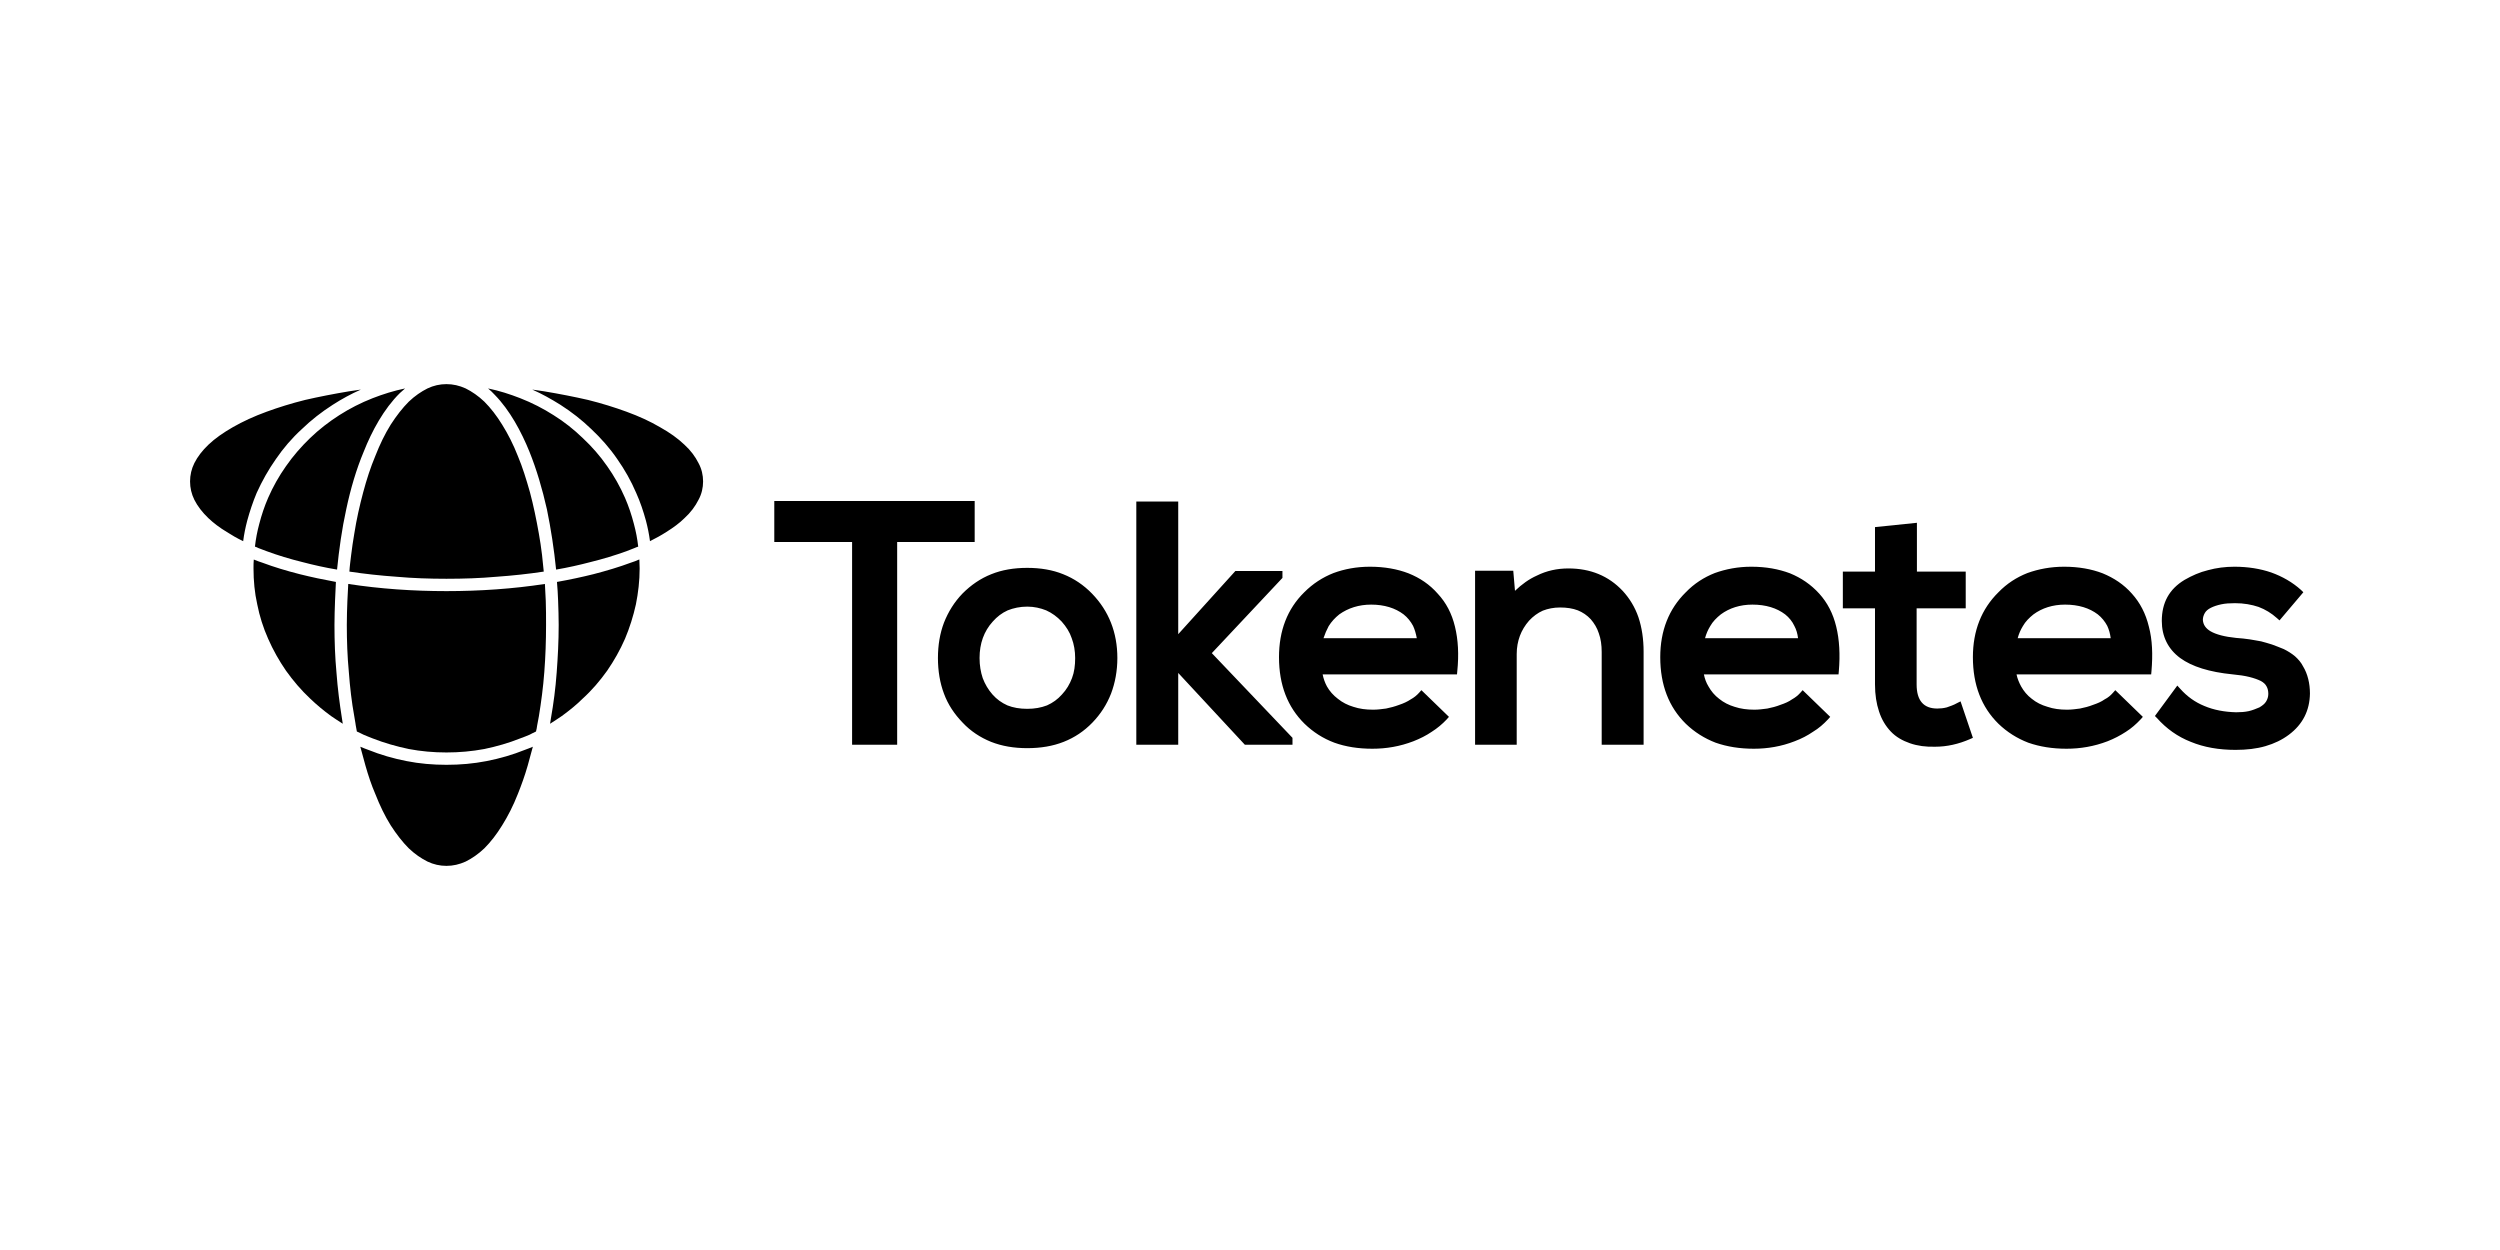
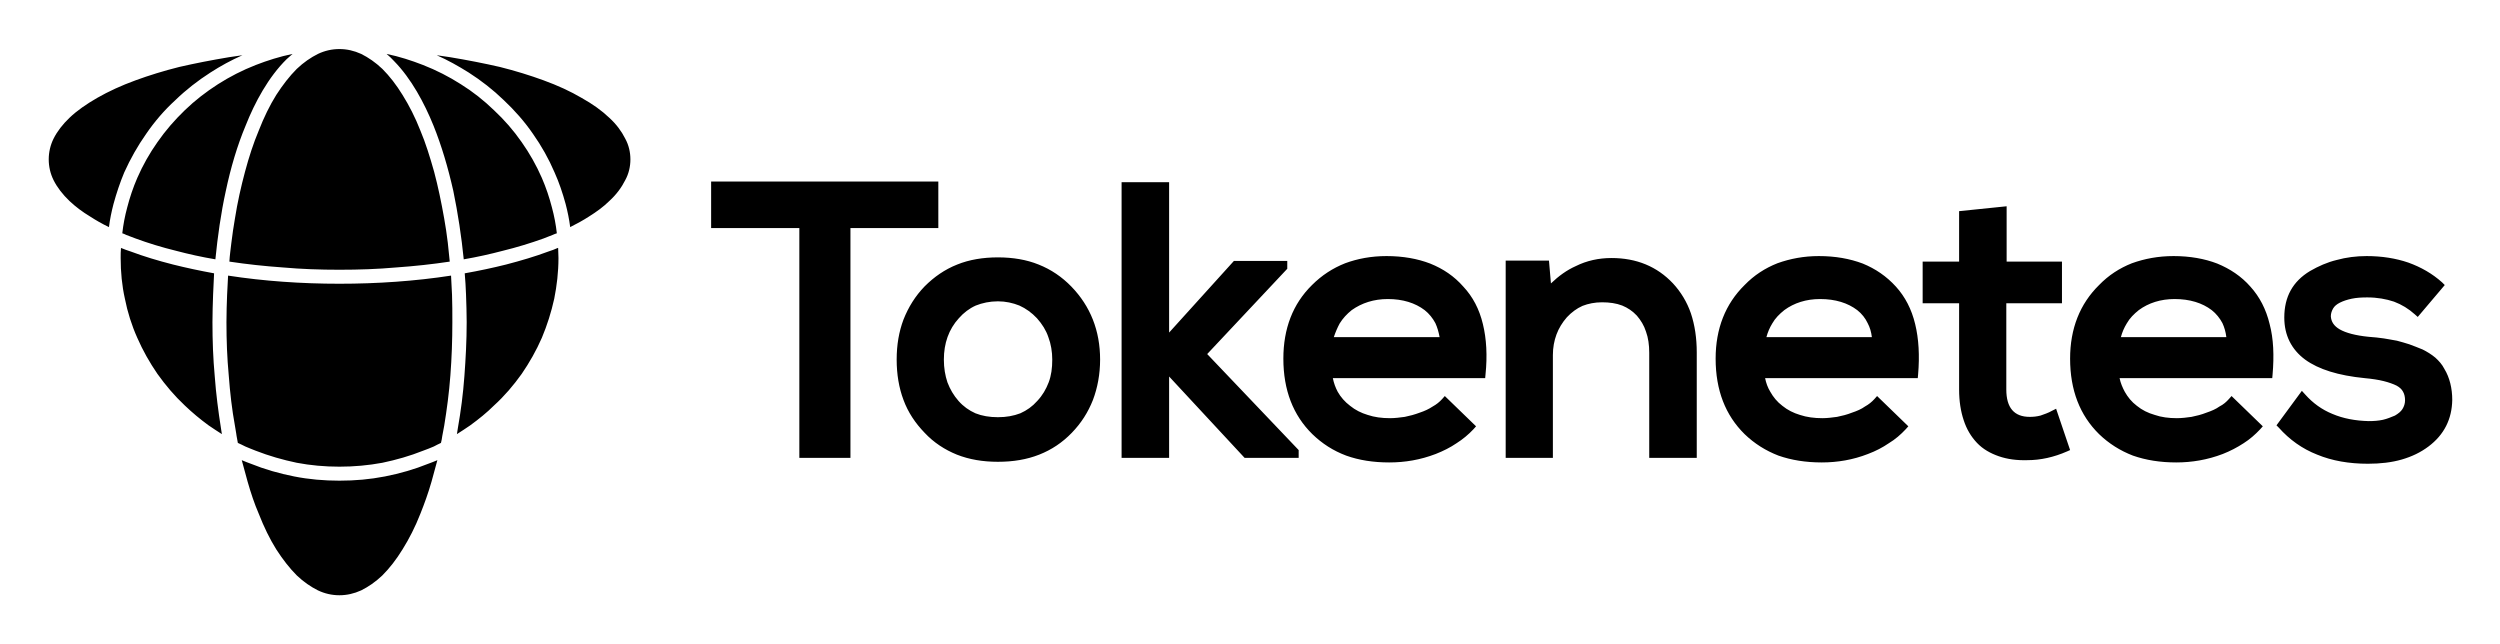
- <svg xmlns="http://www.w3.org/2000/svg" xml:space="preserve" width="211.667mm" height="105.833mm" version="1.1" style="shape-rendering:geometricPrecision; text-rendering:geometricPrecision; image-rendering:optimizeQuality; fill-rule:evenodd; clip-rule:evenodd" viewBox="0 0 8708 4354">
-   <defs>
-     <style type="text/css">
-    
-     .fil0 {fill:none}
-     .fil1 {fill:black;fill-rule:nonzero}
-    
-   </style>
-   </defs>
+ <svg xmlns="http://www.w3.org/2000/svg" role="img" viewBox="512.30 1187.30 7680.40 1975.40">
+   <style>svg {shape-rendering:geometricPrecision;text-rendering:geometricPrecision;image-rendering:optimizeQuality;fill-rule:evenodd;clip-rule:evenodd}</style>
  <g id="Layer_x0020_1">
    <g id="_1447342190576">
-       <rect class="fil0" width="8708" height="4354" />
-       <path class="fil1" d="M3113 2594l-145 0 0 -706 -271 0 0 -143 698 0 0 143 -270 0 0 706 -12 0zm340 -594c37,-15 79,-22 125,-22 46,0 88,7 125,22 38,15 72,38 101,68 58,60 88,135 88,224 0,45 -8,87 -22,124 -15,38 -36,71 -65,101 -29,30 -62,52 -100,67 -38,15 -80,22 -127,22 -46,0 -88,-7 -126,-22 -37,-15 -71,-37 -99,-67 -29,-30 -51,-63 -65,-101 -14,-37 -21,-79 -21,-124 0,-45 7,-86 21,-123 15,-38 36,-72 65,-102 29,-29 62,-52 100,-67zm191 126c-20,-8 -42,-13 -66,-13 -25,0 -48,5 -68,13 -20,9 -37,22 -52,39 -31,34 -46,77 -46,127 0,26 4,49 11,70 8,21 19,40 34,57 15,17 32,29 52,38 20,8 43,12 69,12 26,0 48,-4 69,-12 20,-9 37,-21 52,-38 16,-17 27,-36 35,-57 8,-21 11,-44 11,-70 0,-24 -4,-48 -12,-69 -7,-21 -19,-40 -35,-58 -16,-17 -34,-30 -54,-39zm314 456l0 -835 146 0 0 462 199 -220 164 0 0 24 -246 262 281 295 0 24 -166 0 -232 -250 0 250 -146 0 0 -12zm1110 -399c11,45 14,97 8,155l-1 11 -468 0c3,15 8,29 15,42 9,16 22,31 38,43 16,13 34,22 54,28 21,7 43,10 69,10 15,0 30,-2 45,-4 15,-3 30,-7 46,-13 15,-5 28,-11 40,-19 11,-6 21,-14 29,-23l8 -9 96 93 -8 9c-15,16 -33,31 -52,43 -19,13 -41,24 -64,33 -47,18 -94,26 -143,26 -49,0 -93,-7 -132,-21 -40,-15 -74,-37 -104,-66 -59,-58 -89,-135 -89,-232 0,-92 29,-168 88,-226 30,-30 64,-52 102,-67 38,-14 80,-22 127,-22 50,0 95,8 134,23 40,16 74,39 102,71 29,31 49,69 60,115zm-440 -2c-7,13 -13,27 -18,42l325 0c-3,-16 -7,-30 -13,-43 -8,-15 -19,-29 -33,-40 -29,-22 -67,-34 -113,-34 -43,0 -80,12 -111,34 -15,12 -27,25 -37,41zm1097 89l0 324 -146 0 0 -323c0,-24 -3,-46 -10,-65 -6,-19 -16,-35 -28,-49 -13,-14 -28,-24 -45,-31 -18,-7 -39,-10 -62,-10 -22,0 -42,4 -60,11 -18,8 -34,20 -48,35 -14,16 -25,34 -32,53 -7,19 -11,40 -11,63l0 316 -145 0 0 -606 133 0 6 70c24,-23 49,-41 76,-53 34,-17 71,-25 110,-25 77,0 140,26 189,78 24,26 43,57 55,92 12,36 18,76 18,120zm671 -87c11,45 14,97 9,155l-1 11 -469 0c3,15 8,29 16,42 9,16 21,31 37,43 16,13 34,22 54,28 21,7 44,10 69,10 15,0 30,-2 45,-4 15,-3 31,-7 46,-13 15,-5 29,-11 40,-19 11,-6 21,-14 29,-23l8 -9 96 93 -8 9c-15,16 -32,31 -52,43 -19,13 -40,24 -64,33 -46,18 -94,26 -142,26 -49,0 -93,-7 -133,-21 -39,-15 -74,-37 -104,-66 -59,-58 -89,-135 -89,-232 0,-92 30,-168 89,-226 29,-30 63,-52 101,-67 39,-14 81,-22 127,-22 51,0 95,8 135,23 39,16 73,39 102,71 28,31 48,69 59,115zm-439 -2c-8,13 -14,27 -18,42l324 0c-2,-16 -6,-30 -13,-43 -7,-15 -18,-29 -32,-40 -29,-22 -67,-34 -114,-34 -43,0 -80,12 -110,34 -15,12 -28,25 -37,41zm574 -190l0 -155 146 -15 0 170 170 0 0 128 -171 0 0 265c0,56 24,84 72,84 11,0 21,-1 33,-4 11,-4 24,-8 36,-15l12 -6 43 127 -9 4c-41,18 -82,27 -122,27 -33,1 -62,-3 -88,-12 -26,-9 -49,-22 -67,-41 -18,-19 -32,-42 -41,-70 -9,-27 -14,-58 -14,-94l0 -265 -112 0 0 -128 112 0zm954 192c12,45 14,97 9,155l-1 11 -469 0c3,15 9,29 16,42 9,16 21,31 37,43 16,13 34,22 55,28 20,7 43,10 68,10 15,0 31,-2 45,-4 15,-3 31,-7 46,-13 15,-5 29,-11 40,-19 12,-6 21,-14 29,-23l8 -9 96 93 -8 9c-15,16 -32,31 -51,43 -20,13 -41,24 -64,33 -47,18 -95,26 -143,26 -49,0 -93,-7 -133,-21 -39,-15 -74,-37 -104,-66 -59,-58 -89,-135 -89,-232 0,-92 30,-168 89,-226 29,-30 63,-52 101,-67 39,-14 81,-22 128,-22 50,0 95,8 134,23 39,16 74,39 102,71 28,31 48,69 59,115zm-439 -2c-8,13 -14,27 -18,42l324 0c-2,-16 -6,-30 -12,-43 -8,-15 -19,-29 -33,-40 -29,-22 -67,-34 -114,-34 -43,0 -80,12 -110,34 -15,12 -28,25 -37,41zm865 -187c39,14 74,34 104,61l8 8 -83 98 -9 -8c-19,-17 -40,-30 -64,-39 -24,-8 -51,-13 -82,-13l0 0c-18,0 -34,1 -48,4 -14,3 -26,7 -36,12 -10,5 -17,11 -21,18 -4,7 -7,15 -7,24 1,17 10,30 27,40 19,11 49,19 89,23 17,1 32,3 47,5 14,2 27,5 40,7 12,3 25,7 38,11 13,5 27,10 41,16 14,7 27,15 39,25 11,10 21,21 28,35 8,13 14,28 18,44 4,16 6,33 6,51l0 0c-1,59 -25,107 -73,143 -24,18 -51,31 -82,40 -31,9 -66,13 -104,13 -58,0 -110,-9 -156,-28 -46,-18 -85,-46 -118,-83l-7 -7 78 -106 10 11c24,27 52,47 84,60 33,14 70,21 111,22 16,0 30,-1 44,-4 13,-3 25,-8 37,-13 10,-6 18,-12 23,-20 5,-8 8,-17 8,-27 0,-10 -2,-19 -6,-26 -4,-8 -11,-14 -20,-19 -10,-5 -24,-10 -40,-14 -16,-4 -36,-7 -58,-9 -81,-8 -142,-27 -183,-57 -42,-31 -64,-75 -64,-129 0,-64 26,-111 79,-143 26,-15 53,-27 82,-34 29,-8 60,-12 92,-12 47,0 90,7 128,20z" />
-       <path class="fil1" d="M1424 2955c21,20 43,35 65,46 21,10 43,15 66,15 23,0 45,-5 67,-15 22,-11 44,-26 65,-46 22,-22 43,-49 62,-80 20,-32 39,-69 55,-110 12,-30 24,-63 34,-98 6,-21 12,-43 18,-66 -10,4 -19,8 -28,11 -42,17 -87,30 -133,39 -46,9 -92,13 -140,13 -47,0 -94,-4 -139,-13 -46,-9 -91,-22 -133,-39 -9,-3 -18,-7 -28,-11 6,23 12,45 18,66 10,35 21,68 34,98 16,41 34,78 54,110 20,31 41,58 63,80zm420 -1382c25,62 45,130 61,201 14,68 25,140 32,210 41,-7 81,-16 119,-26 45,-11 87,-24 126,-38 9,-4 19,-7 28,-11 5,-2 9,-4 13,-5 -3,-27 -8,-53 -15,-79 -8,-31 -18,-61 -31,-91 -17,-39 -38,-76 -62,-110 -25,-36 -53,-68 -85,-98 -31,-30 -65,-57 -102,-80 -36,-23 -75,-43 -116,-59 -36,-14 -73,-26 -112,-34 8,7 16,14 23,22 53,54 93,129 121,198zm54 461c-110,17 -227,25 -343,25 -116,0 -232,-8 -342,-25 -1,20 -2,40 -3,59 -1,27 -2,55 -2,84 0,56 2,110 7,163 4,54 10,106 19,155l4 24 1 7 4 22c8,4 16,7 23,11 10,4 21,9 32,13 41,16 83,28 126,37 42,8 86,12 131,12 45,0 89,-4 132,-12 43,-9 85,-21 125,-37 12,-4 23,-9 33,-13 7,-4 14,-7 22,-11 2,-7 3,-14 4,-21 2,-10 4,-21 6,-32 8,-49 15,-101 19,-155 4,-53 6,-107 6,-163 0,-29 0,-57 -1,-84 -1,-19 -2,-39 -3,-59zm-724 -50c7,-70 17,-142 32,-210 15,-71 35,-139 61,-201 28,-71 70,-149 126,-204 6,-5 12,-11 18,-16 -39,8 -77,20 -113,34 -41,16 -80,36 -116,59 -36,23 -71,50 -102,80 -31,30 -59,62 -84,98 -24,34 -45,71 -62,110 -13,30 -23,60 -31,91 -7,26 -12,52 -15,79 4,1 8,3 12,5 10,4 19,7 29,11 38,14 80,27 125,38 38,10 78,19 120,26zm720 7c-2,-19 -4,-39 -6,-58 -3,-26 -7,-51 -11,-74 -9,-51 -19,-99 -31,-144 -13,-46 -26,-88 -42,-126 -16,-41 -35,-78 -55,-110 -19,-31 -40,-58 -62,-80 -21,-20 -43,-35 -65,-46 -22,-10 -44,-15 -67,-15l0 0c-23,0 -45,5 -66,15 -22,11 -44,26 -65,46 -22,22 -43,49 -63,80 -20,32 -38,69 -54,110 -16,38 -30,81 -42,126 -12,45 -23,93 -31,144 -4,24 -8,49 -11,75 -2,18 -5,38 -6,57 53,8 108,14 165,18 56,5 114,7 173,7 60,0 118,-2 174,-7 57,-4 112,-10 165,-18zm-1010 -42l0 0c-1,10 -1,20 -1,31 0,43 4,85 13,125 8,41 21,82 38,120 17,39 38,76 62,111 25,35 53,68 84,97 23,22 47,42 73,61 13,9 27,18 41,27l-1 -6 -2 -13c-8,-51 -15,-104 -19,-159 -5,-54 -7,-109 -7,-166 0,-28 1,-56 2,-85 1,-23 2,-44 3,-65 -44,-8 -86,-17 -126,-27 -47,-12 -90,-25 -130,-40 -10,-3 -20,-7 -30,-11l0 0zm1032 572c14,-9 28,-18 41,-27 26,-19 51,-39 73,-61 32,-29 60,-62 85,-97 24,-35 45,-72 62,-111 16,-38 29,-79 38,-120 8,-40 13,-82 13,-125 0,-11 -1,-21 -1,-31l0 0 -1 0c-9,4 -19,8 -29,11 -40,15 -84,28 -130,40 -40,10 -82,19 -127,27 2,21 3,42 4,65 1,29 2,57 2,85 0,57 -3,112 -7,166 -4,55 -11,108 -20,159 -1,6 -2,13 -3,19zm348 -636c20,-10 40,-21 57,-32 24,-15 46,-31 63,-48l0 0c22,-20 38,-42 49,-64 11,-20 16,-42 16,-64 0,-22 -5,-44 -16,-64 -11,-22 -27,-44 -49,-64 -23,-22 -51,-42 -85,-61 -34,-20 -73,-38 -117,-54 -41,-15 -86,-29 -134,-41 -48,-11 -99,-21 -153,-30 -14,-2 -28,-4 -41,-6 34,15 66,33 98,53 39,25 75,53 108,85 33,31 64,66 90,104 26,37 48,76 66,118 14,31 25,64 34,97 6,23 11,47 14,71zm-1007 -528c-14,2 -27,4 -41,6 -54,9 -105,19 -153,30 -48,12 -93,26 -134,41 -44,16 -83,34 -118,54 -33,19 -62,39 -85,61 -21,20 -38,42 -49,64 -10,20 -15,42 -15,64 0,22 5,44 15,64 11,22 28,44 49,64 18,17 39,33 64,48 17,11 36,22 57,32 3,-24 8,-48 14,-71 9,-33 20,-66 33,-97 19,-42 41,-81 67,-118 26,-38 56,-73 90,-104 33,-32 69,-60 108,-85 31,-20 64,-38 98,-53z" />
+       <path fill="none" d="M0 0h8708v4354H0z" />
+       <path fill-rule="nonzero" d="M3113 2594h-145v-706h-271v-143h698v143h-270v706h-12zm340-594c37-15 79-22 125-22s88 7 125 22c38 15 72 38 101 68 58 60 88 135 88 224 0 45-8 87-22 124-15 38-36 71-65 101s-62 52-100 67-80 22-127 22c-46 0-88-7-126-22-37-15-71-37-99-67-29-30-51-63-65-101-14-37-21-79-21-124s7-86 21-123c15-38 36-72 65-102 29-29 62-52 100-67zm191 126c-20-8-42-13-66-13-25 0-48 5-68 13-20 9-37 22-52 39-31 34-46 77-46 127 0 26 4 49 11 70 8 21 19 40 34 57s32 29 52 38c20 8 43 12 69 12s48-4 69-12c20-9 37-21 52-38 16-17 27-36 35-57s11-44 11-70c0-24-4-48-12-69-7-21-19-40-35-58-16-17-34-30-54-39zm314 456v-835h146v462l199-220h164v24l-246 262 281 295v24h-166l-232-250v250h-146v-12zm1110-399c11 45 14 97 8 155l-1 11h-468c3 15 8 29 15 42 9 16 22 31 38 43 16 13 34 22 54 28 21 7 43 10 69 10 15 0 30-2 45-4 15-3 30-7 46-13 15-5 28-11 40-19 11-6 21-14 29-23l8-9 96 93-8 9c-15 16-33 31-52 43-19 13-41 24-64 33-47 18-94 26-143 26s-93-7-132-21c-40-15-74-37-104-66-59-58-89-135-89-232 0-92 29-168 88-226 30-30 64-52 102-67 38-14 80-22 127-22 50 0 95 8 134 23 40 16 74 39 102 71 29 31 49 69 60 115zm-440-2c-7 13-13 27-18 42h325c-3-16-7-30-13-43-8-15-19-29-33-40-29-22-67-34-113-34-43 0-80 12-111 34-15 12-27 25-37 41zm1097 89v324h-146v-323c0-24-3-46-10-65-6-19-16-35-28-49-13-14-28-24-45-31-18-7-39-10-62-10-22 0-42 4-60 11-18 8-34 20-48 35-14 16-25 34-32 53s-11 40-11 63v316h-145v-606h133l6 70c24-23 49-41 76-53 34-17 71-25 110-25 77 0 140 26 189 78 24 26 43 57 55 92 12 36 18 76 18 120zm671-87c11 45 14 97 9 155l-1 11h-469c3 15 8 29 16 42 9 16 21 31 37 43 16 13 34 22 54 28 21 7 44 10 69 10 15 0 30-2 45-4 15-3 31-7 46-13 15-5 29-11 40-19 11-6 21-14 29-23l8-9 96 93-8 9c-15 16-32 31-52 43-19 13-40 24-64 33-46 18-94 26-142 26-49 0-93-7-133-21-39-15-74-37-104-66-59-58-89-135-89-232 0-92 30-168 89-226 29-30 63-52 101-67 39-14 81-22 127-22 51 0 95 8 135 23 39 16 73 39 102 71 28 31 48 69 59 115zm-439-2c-8 13-14 27-18 42h324c-2-16-6-30-13-43-7-15-18-29-32-40-29-22-67-34-114-34-43 0-80 12-110 34-15 12-28 25-37 41zm574-190v-155l146-15v170h170v128h-171v265c0 56 24 84 72 84 11 0 21-1 33-4 11-4 24-8 36-15l12-6 43 127-9 4c-41 18-82 27-122 27-33 1-62-3-88-12s-49-22-67-41-32-42-41-70c-9-27-14-58-14-94v-265h-112v-128h112zm954 192c12 45 14 97 9 155l-1 11h-469c3 15 9 29 16 42 9 16 21 31 37 43 16 13 34 22 55 28 20 7 43 10 68 10 15 0 31-2 45-4 15-3 31-7 46-13 15-5 29-11 40-19 12-6 21-14 29-23l8-9 96 93-8 9c-15 16-32 31-51 43-20 13-41 24-64 33-47 18-95 26-143 26-49 0-93-7-133-21-39-15-74-37-104-66-59-58-89-135-89-232 0-92 30-168 89-226 29-30 63-52 101-67 39-14 81-22 128-22 50 0 95 8 134 23 39 16 74 39 102 71 28 31 48 69 59 115zm-439-2c-8 13-14 27-18 42h324c-2-16-6-30-12-43-8-15-19-29-33-40-29-22-67-34-114-34-43 0-80 12-110 34-15 12-28 25-37 41zm865-187c39 14 74 34 104 61l8 8-83 98-9-8c-19-17-40-30-64-39-24-8-51-13-82-13-18 0-34 1-48 4s-26 7-36 12-17 11-21 18-7 15-7 24c1 17 10 30 27 40 19 11 49 19 89 23 17 1 32 3 47 5 14 2 27 5 40 7 12 3 25 7 38 11 13 5 27 10 41 16 14 7 27 15 39 25 11 10 21 21 28 35 8 13 14 28 18 44s6 33 6 51c-1 59-25 107-73 143-24 18-51 31-82 40s-66 13-104 13c-58 0-110-9-156-28-46-18-85-46-118-83l-7-7 78-106 10 11c24 27 52 47 84 60 33 14 70 21 111 22 16 0 30-1 44-4 13-3 25-8 37-13 10-6 18-12 23-20s8-17 8-27-2-19-6-26c-4-8-11-14-20-19-10-5-24-10-40-14s-36-7-58-9c-81-8-142-27-183-57-42-31-64-75-64-129 0-64 26-111 79-143 26-15 53-27 82-34 29-8 60-12 92-12 47 0 90 7 128 20zm-6487 961c21 20 43 35 65 46 21 10 43 15 66 15s45-5 67-15c22-11 44-26 65-46 22-22 43-49 62-80 20-32 39-69 55-110 12-30 24-63 34-98 6-21 12-43 18-66-10 4-19 8-28 11-42 17-87 30-133 39s-92 13-140 13c-47 0-94-4-139-13-46-9-91-22-133-39-9-3-18-7-28-11 6 23 12 45 18 66 10 35 21 68 34 98 16 41 34 78 54 110 20 31 41 58 63 80zm420-1382c25 62 45 130 61 201 14 68 25 140 32 210 41-7 81-16 119-26 45-11 87-24 126-38 9-4 19-7 28-11 5-2 9-4 13-5-3-27-8-53-15-79-8-31-18-61-31-91-17-39-38-76-62-110-25-36-53-68-85-98-31-30-65-57-102-80-36-23-75-43-116-59-36-14-73-26-112-34 8 7 16 14 23 22 53 54 93 129 121 198zm54 461c-110 17-227 25-343 25s-232-8-342-25c-1 20-2 40-3 59-1 27-2 55-2 84 0 56 2 110 7 163 4 54 10 106 19 155l4 24 1 7 4 22c8 4 16 7 23 11 10 4 21 9 32 13 41 16 83 28 126 37 42 8 86 12 131 12s89-4 132-12c43-9 85-21 125-37 12-4 23-9 33-13 7-4 14-7 22-11 2-7 3-14 4-21 2-10 4-21 6-32 8-49 15-101 19-155 4-53 6-107 6-163 0-29 0-57-1-84-1-19-2-39-3-59zm-724-50c7-70 17-142 32-210 15-71 35-139 61-201 28-71 70-149 126-204 6-5 12-11 18-16-39 8-77 20-113 34-41 16-80 36-116 59s-71 50-102 80-59 62-84 98c-24 34-45 71-62 110-13 30-23 60-31 91-7 26-12 52-15 79 4 1 8 3 12 5 10 4 19 7 29 11 38 14 80 27 125 38 38 10 78 19 120 26zm720 7c-2-19-4-39-6-58-3-26-7-51-11-74-9-51-19-99-31-144-13-46-26-88-42-126-16-41-35-78-55-110-19-31-40-58-62-80-21-20-43-35-65-46-22-10-44-15-67-15s-45 5-66 15c-22 11-44 26-65 46-22 22-43 49-63 80-20 32-38 69-54 110-16 38-30 81-42 126s-23 93-31 144c-4 24-8 49-11 75-2 18-5 38-6 57 53 8 108 14 165 18 56 5 114 7 173 7 60 0 118-2 174-7 57-4 112-10 165-18zm-1010-42c-1 10-1 20-1 31 0 43 4 85 13 125 8 41 21 82 38 120 17 39 38 76 62 111 25 35 53 68 84 97 23 22 47 42 73 61 13 9 27 18 41 27l-1-6-2-13c-8-51-15-104-19-159-5-54-7-109-7-166 0-28 1-56 2-85 1-23 2-44 3-65-44-8-86-17-126-27-47-12-90-25-130-40-10-3-20-7-30-11zm1032 572c14-9 28-18 41-27 26-19 51-39 73-61 32-29 60-62 85-97 24-35 45-72 62-111 16-38 29-79 38-120 8-40 13-82 13-125 0-11-1-21-1-31h-1c-9 4-19 8-29 11-40 15-84 28-130 40-40 10-82 19-127 27 2 21 3 42 4 65 1 29 2 57 2 85 0 57-3 112-7 166-4 55-11 108-20 159-1 6-2 13-3 19zm348-636c20-10 40-21 57-32 24-15 46-31 63-48 22-20 38-42 49-64 11-20 16-42 16-64s-5-44-16-64c-11-22-27-44-49-64-23-22-51-42-85-61-34-20-73-38-117-54-41-15-86-29-134-41-48-11-99-21-153-30-14-2-28-4-41-6 34 15 66 33 98 53 39 25 75 53 108 85 33 31 64 66 90 104 26 37 48 76 66 118 14 31 25 64 34 97 6 23 11 47 14 71zm-1007-528c-14 2-27 4-41 6-54 9-105 19-153 30-48 12-93 26-134 41-44 16-83 34-118 54-33 19-62 39-85 61-21 20-38 42-49 64-10 20-15 42-15 64s5 44 15 64c11 22 28 44 49 64 18 17 39 33 64 48 17 11 36 22 57 32 3-24 8-48 14-71 9-33 20-66 33-97 19-42 41-81 67-118 26-38 56-73 90-104 33-32 69-60 108-85 31-20 64-38 98-53z" />
    </g>
  </g>
</svg>
